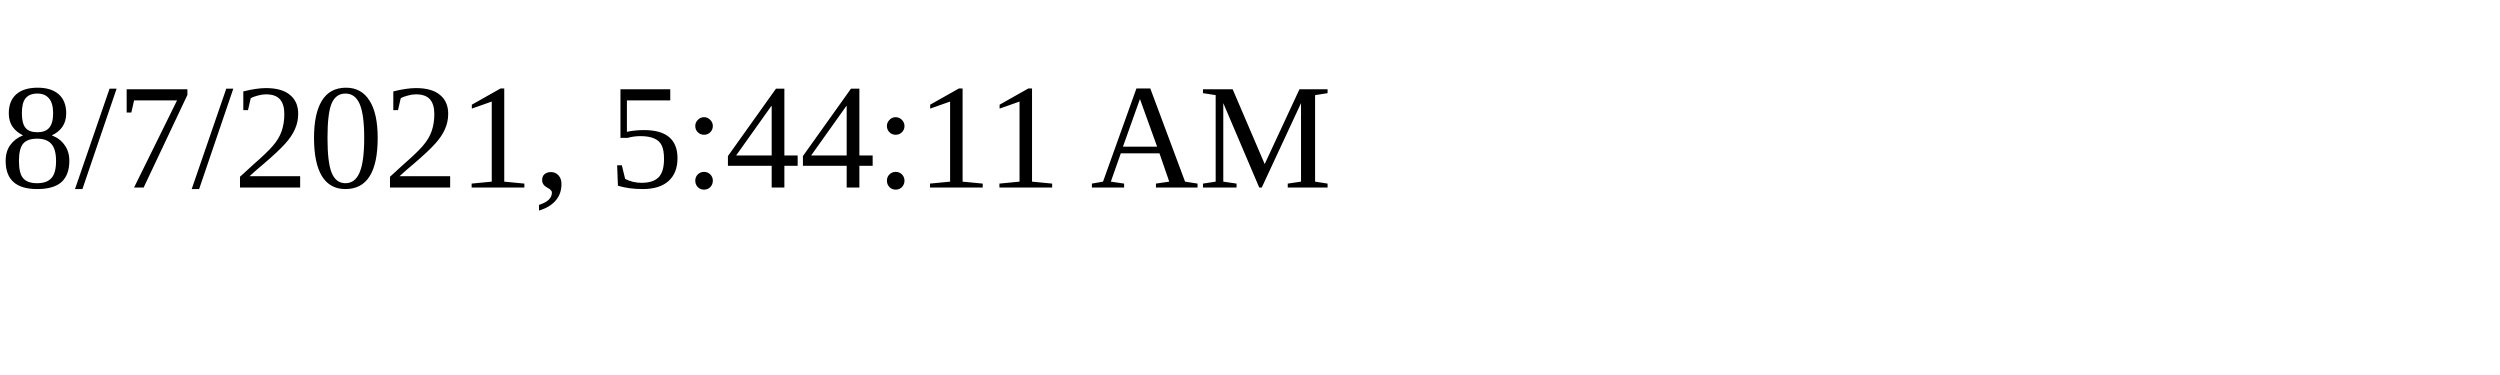
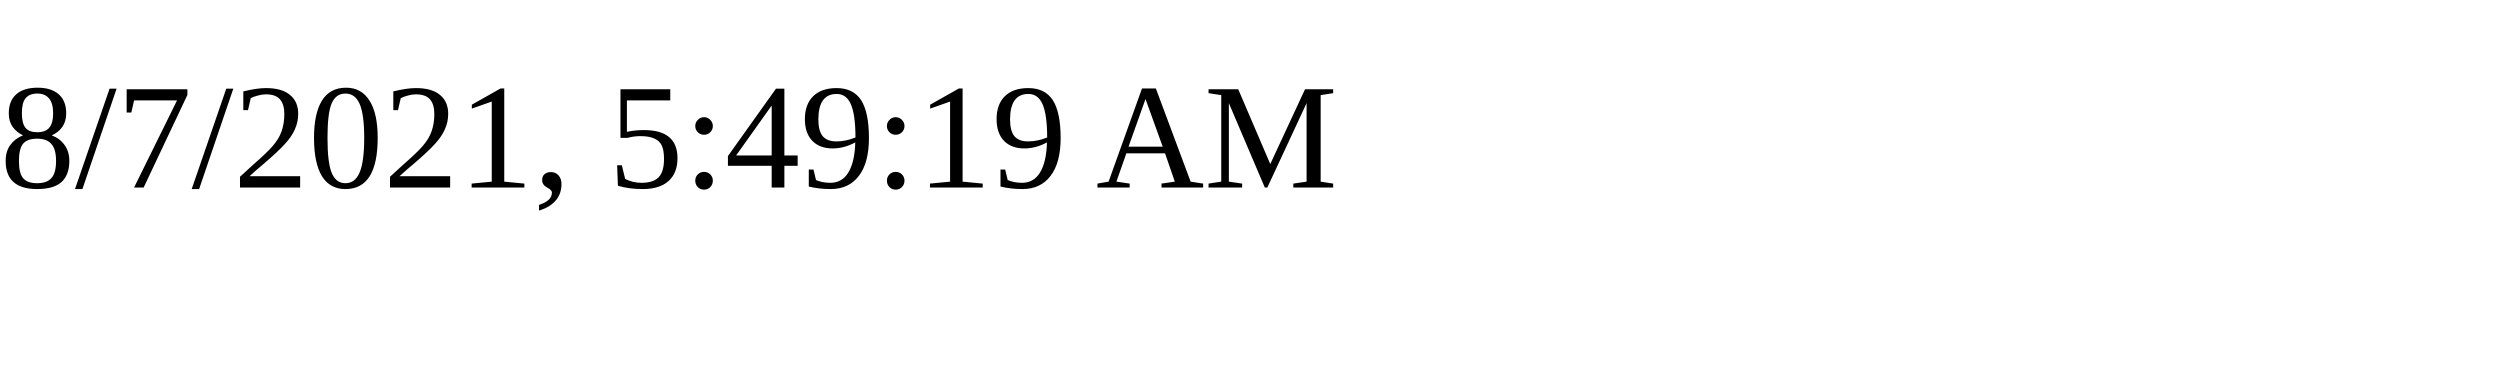
<svg xmlns="http://www.w3.org/2000/svg" height="30" width="200">
-   <text x="0" y="15">8/7/2021, 5:44:11 AM</text>
+   <text x="0" y="15">8/7/2021, 5:49:19 AM</text>
</svg>
